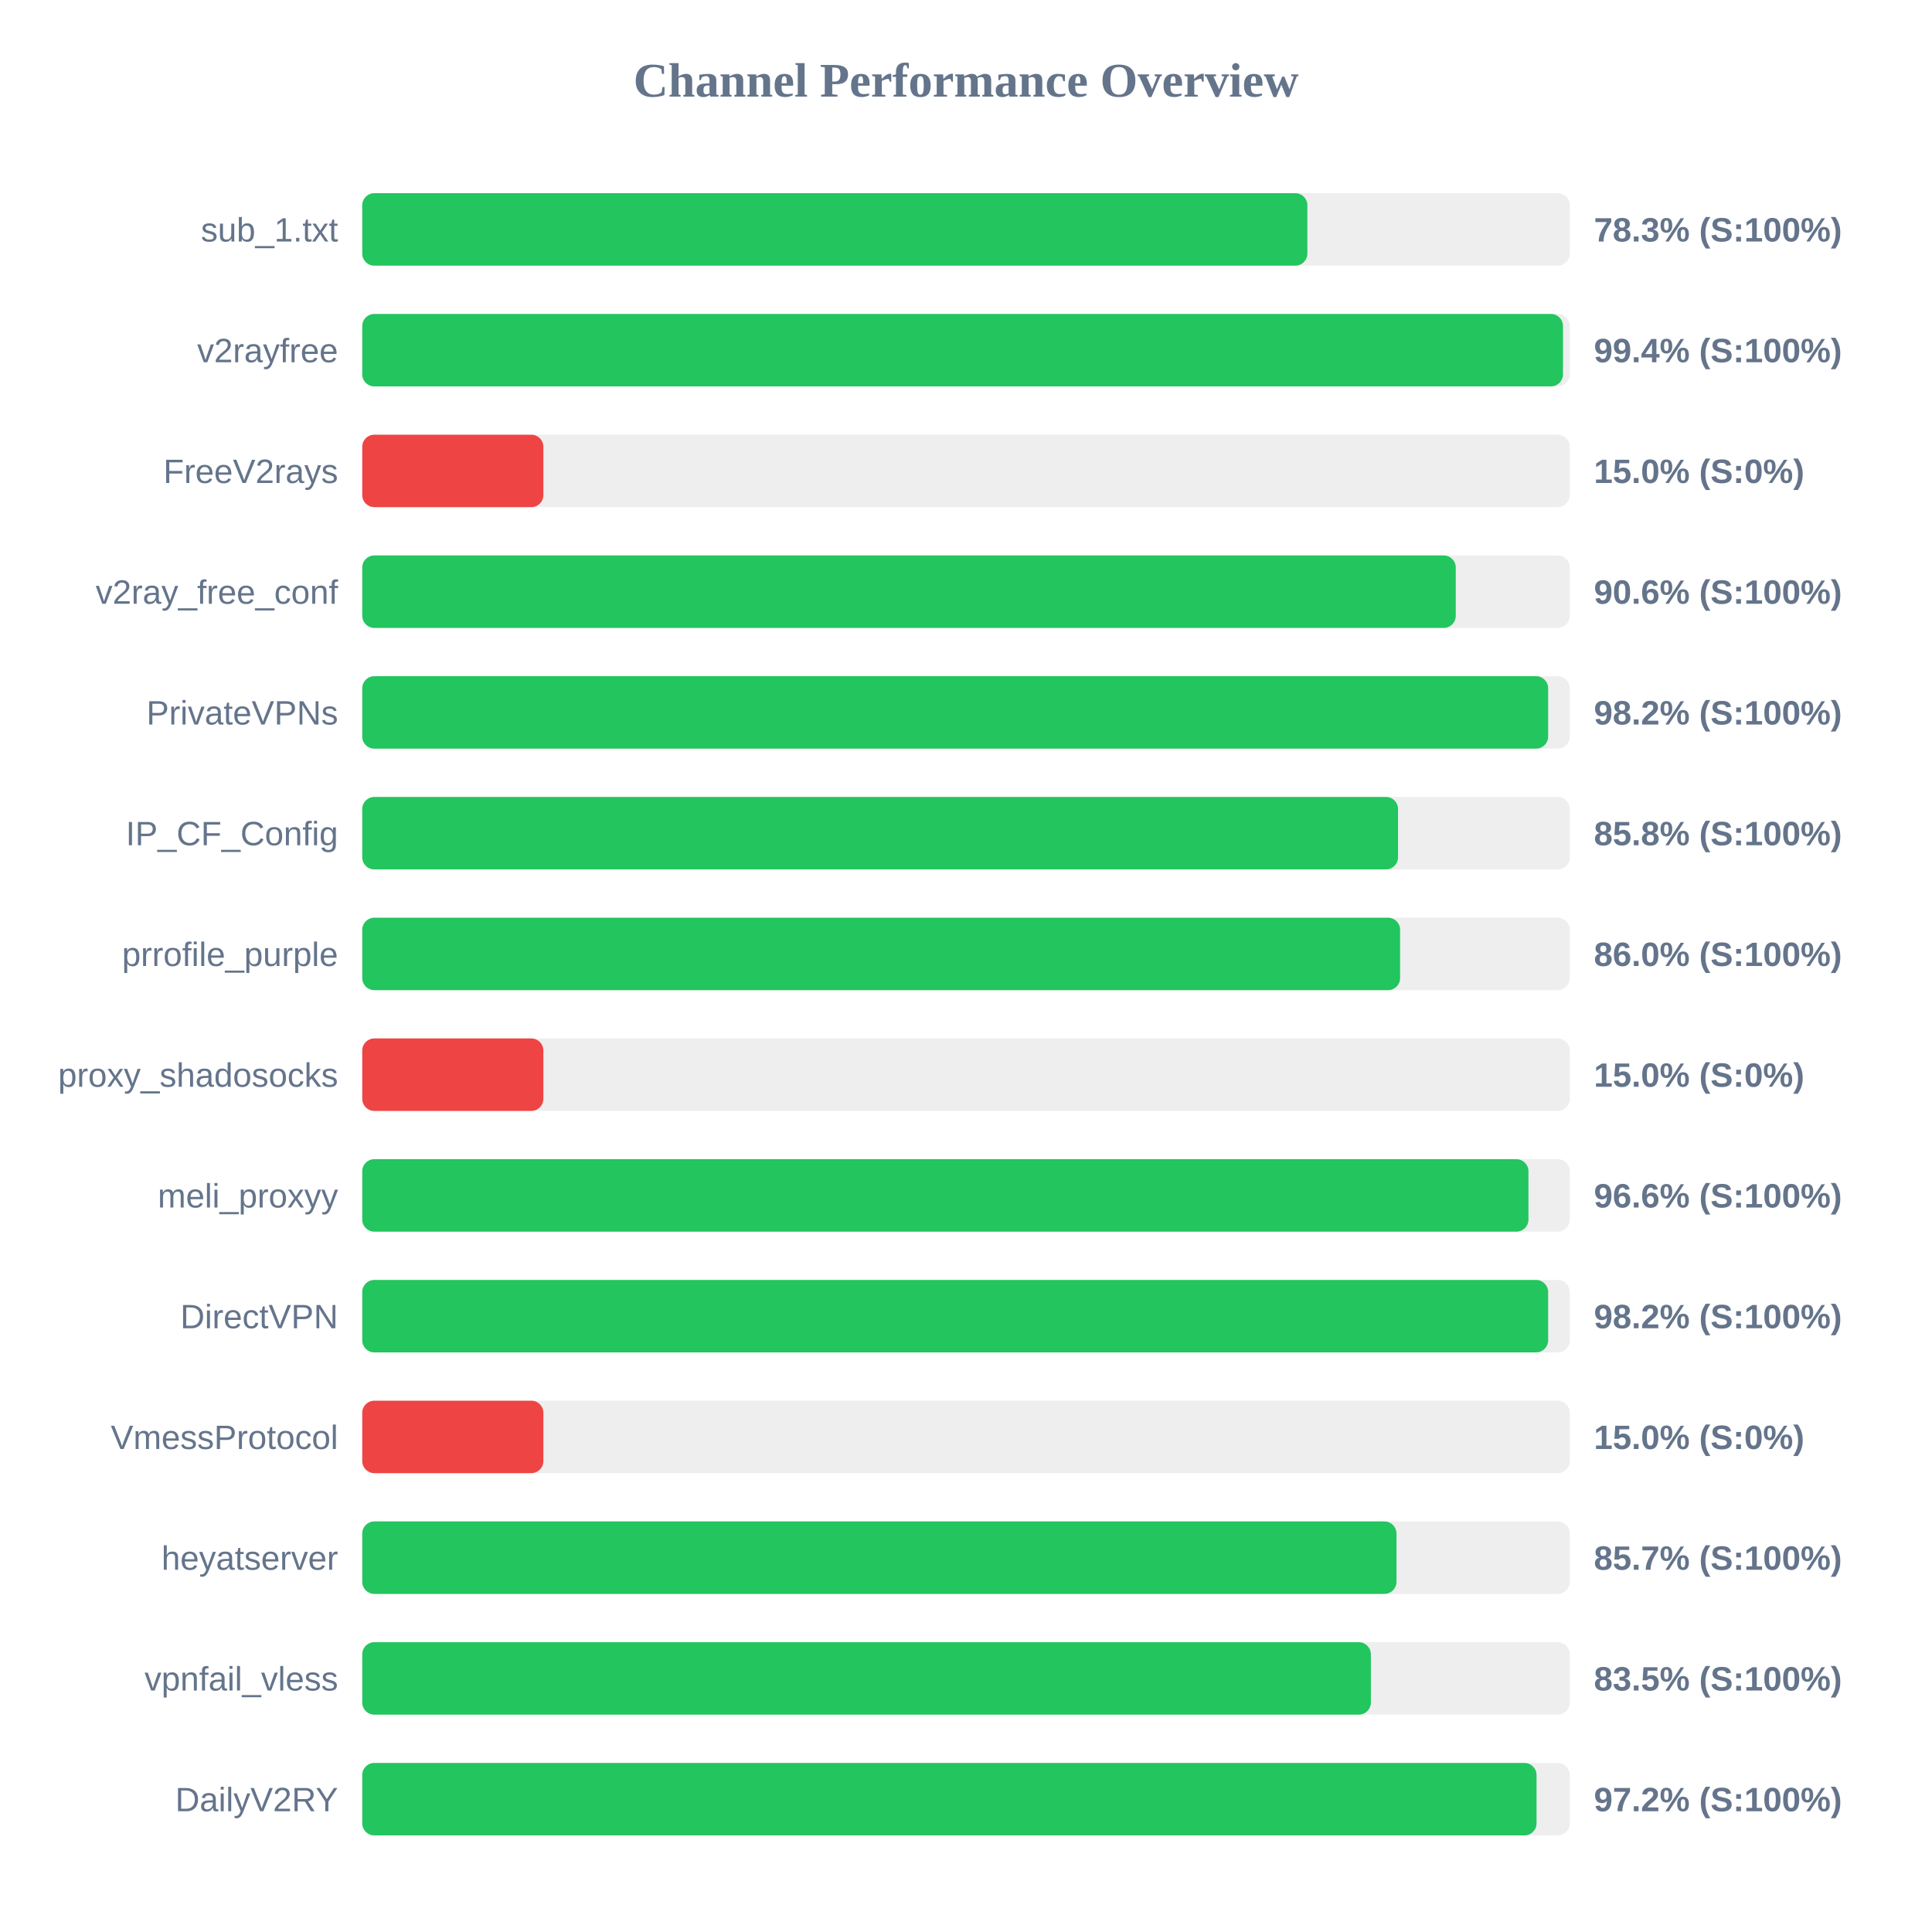
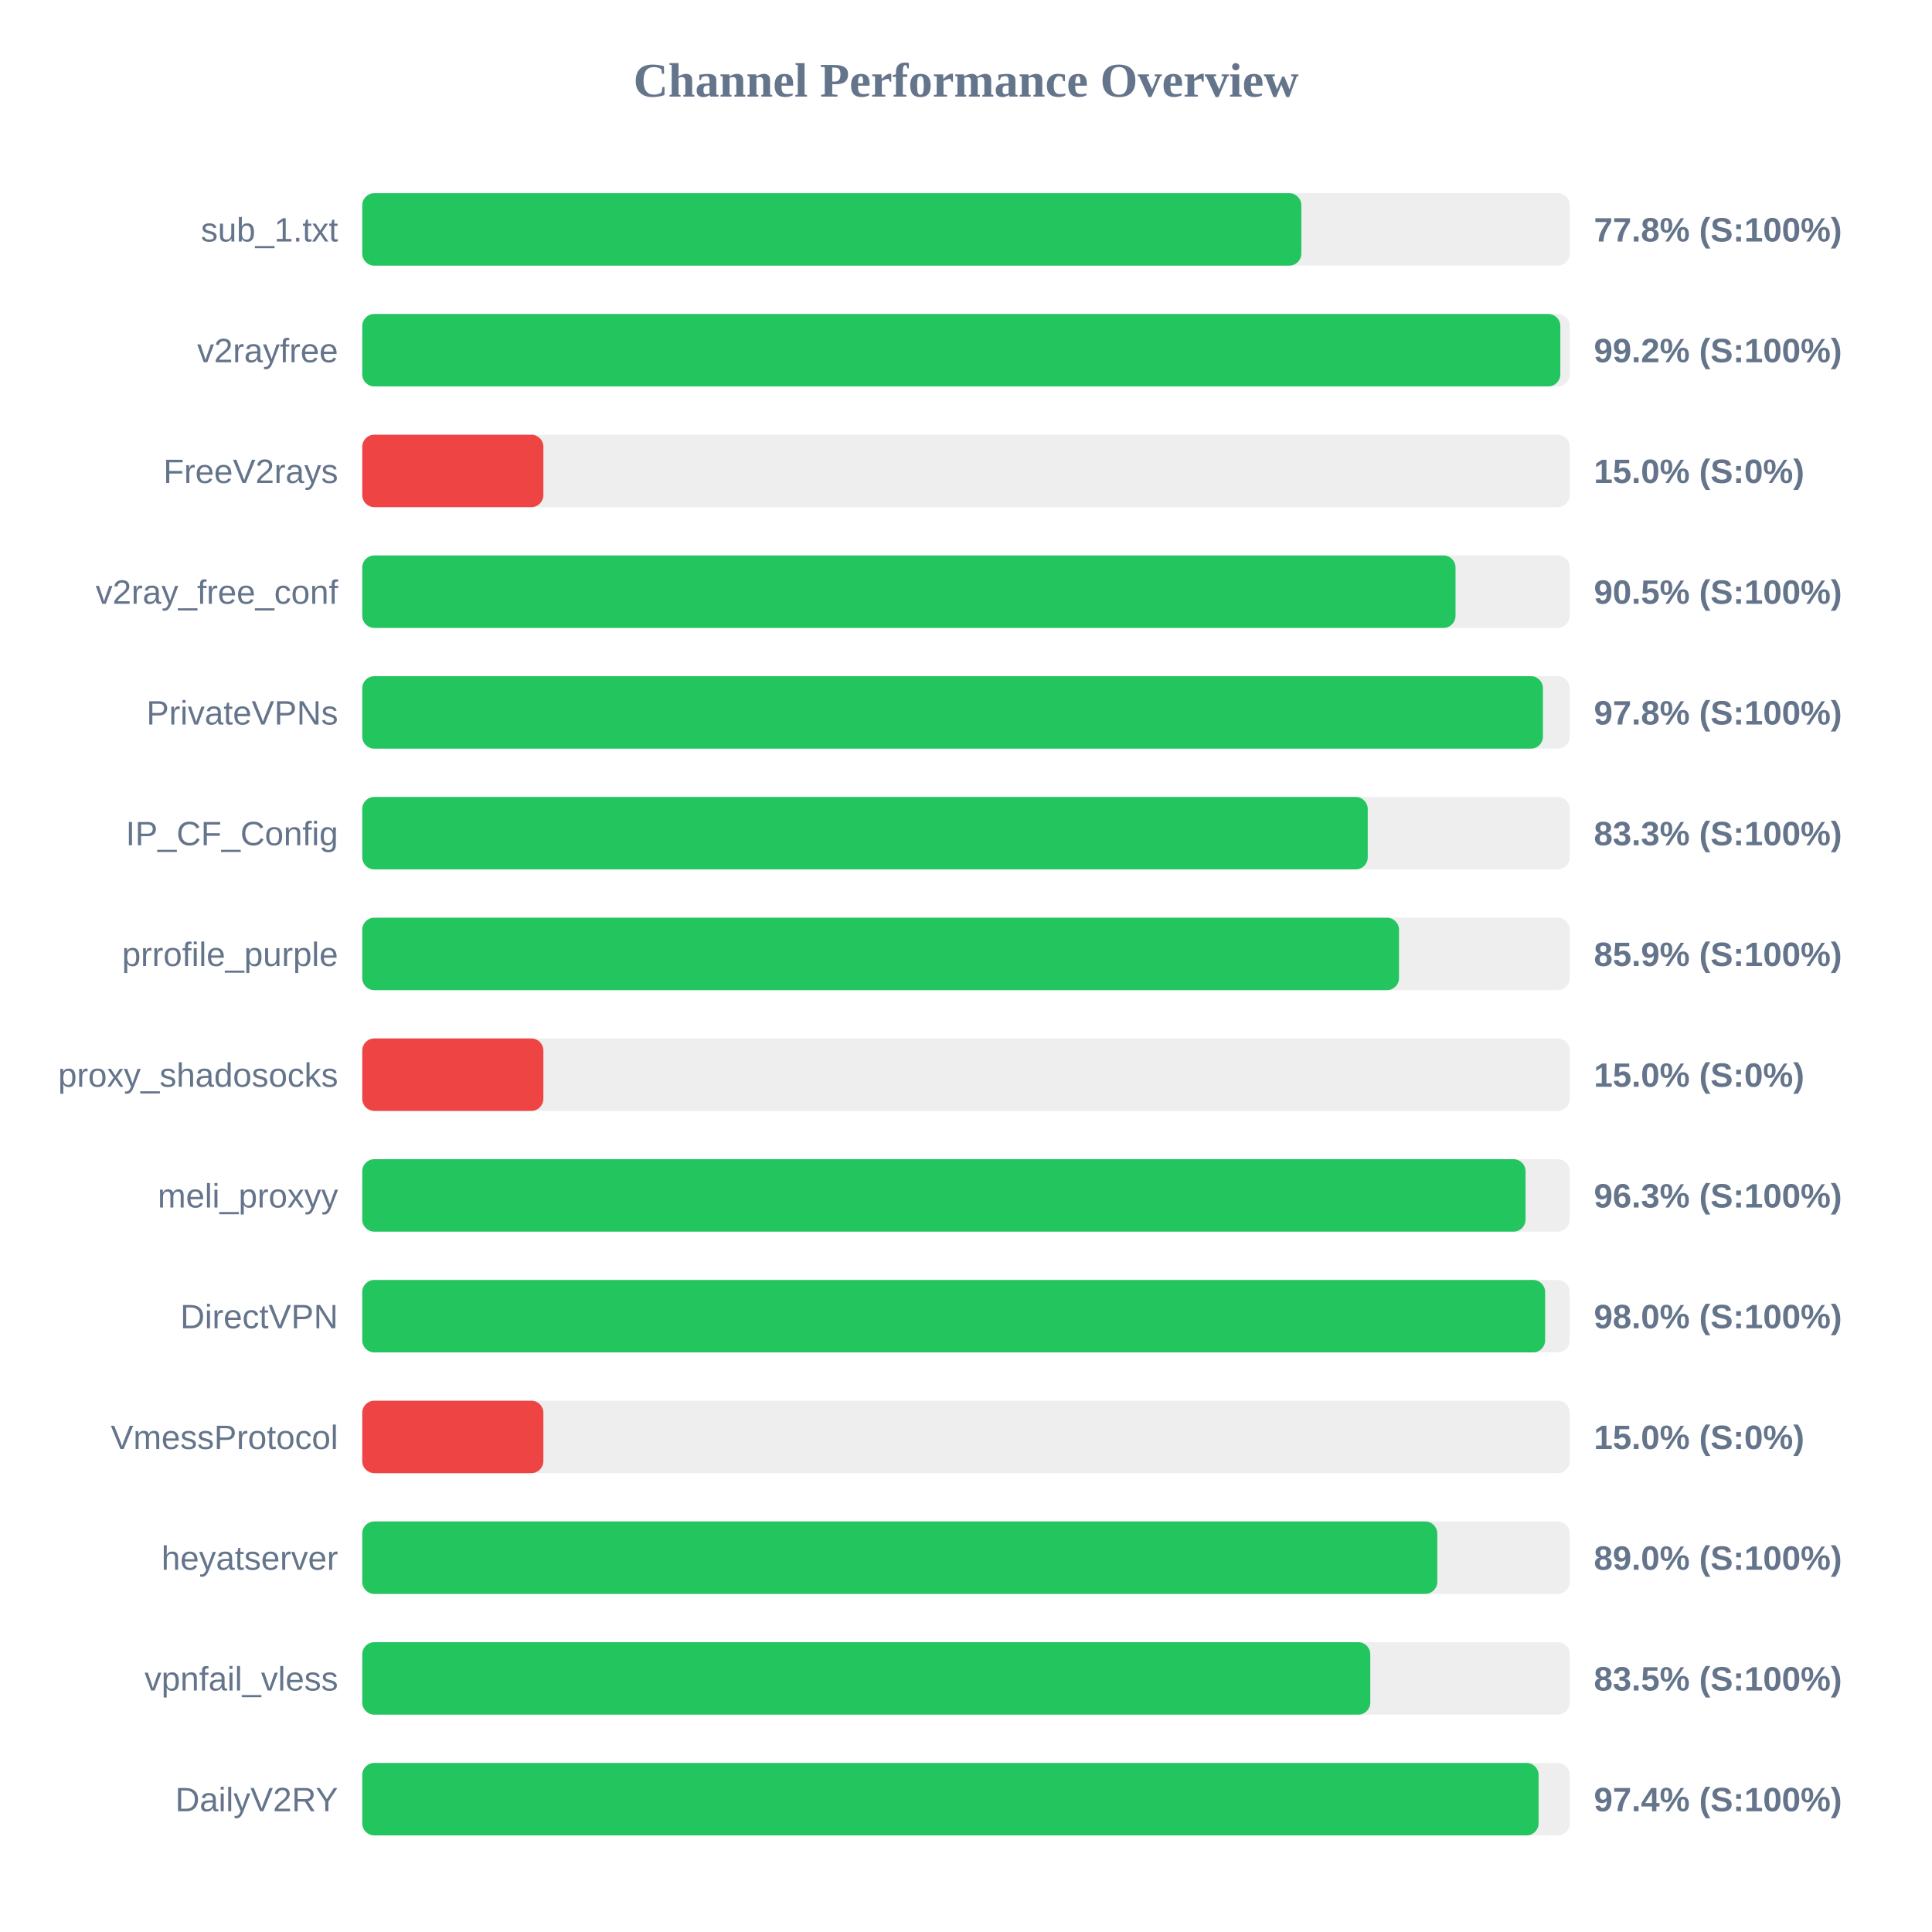
<svg xmlns="http://www.w3.org/2000/svg" width="800" height="800" version="1.1">
  <style>
        .row { font: 14px Arial; fill: #64748b; }
        .score { font: bold 14px Arial; fill: #64748b; }
    </style>
  <text x="400" y="40" text-anchor="middle" font-size="20px" font-weight="bold" fill="#64748b">Channel Performance Overview</text>
  <rect x="150" y="80" width="500" height="30" fill="#eee" rx="5" />
-   <rect x="150" y="80" width="391.35" height="30" fill="#22c55e" rx="5" />
+   <rect x="150" y="80" width="388.85" height="30" fill="#22c55e" rx="5" />
  <text x="140" y="100" text-anchor="end" class="row">sub_1.txt</text>
-   <text x="660" y="100" text-anchor="start" class="score">78.3% (S:100%)</text>
+   <text x="660" y="100" text-anchor="start" class="score">77.8% (S:100%)</text>
  <rect x="150" y="130" width="500" height="30" fill="#eee" rx="5" />
-   <rect x="150" y="130" width="497.2" height="30" fill="#22c55e" rx="5" />
+   <rect x="150" y="130" width="496.1" height="30" fill="#22c55e" rx="5" />
  <text x="140" y="150" text-anchor="end" class="row">v2rayfree</text>
-   <text x="660" y="150" text-anchor="start" class="score">99.4% (S:100%)</text>
+   <text x="660" y="150" text-anchor="start" class="score">99.2% (S:100%)</text>
  <rect x="150" y="180" width="500" height="30" fill="#eee" rx="5" />
  <rect x="150" y="180" width="75.0" height="30" fill="#ef4444" rx="5" />
  <text x="140" y="200" text-anchor="end" class="row">FreeV2rays</text>
  <text x="660" y="200" text-anchor="start" class="score">15.0% (S:0%)</text>
  <rect x="150" y="230" width="500" height="30" fill="#eee" rx="5" />
-   <rect x="150" y="230" width="452.8" height="30" fill="#22c55e" rx="5" />
+   <rect x="150" y="230" width="452.7" height="30" fill="#22c55e" rx="5" />
  <text x="140" y="250" text-anchor="end" class="row">v2ray_free_conf</text>
-   <text x="660" y="250" text-anchor="start" class="score">90.6% (S:100%)</text>
+   <text x="660" y="250" text-anchor="start" class="score">90.5% (S:100%)</text>
  <rect x="150" y="280" width="500" height="30" fill="#eee" rx="5" />
-   <rect x="150" y="280" width="491.05" height="30" fill="#22c55e" rx="5" />
+   <rect x="150" y="280" width="488.9" height="30" fill="#22c55e" rx="5" />
  <text x="140" y="300" text-anchor="end" class="row">PrivateVPNs</text>
-   <text x="660" y="300" text-anchor="start" class="score">98.2% (S:100%)</text>
+   <text x="660" y="300" text-anchor="start" class="score">97.8% (S:100%)</text>
  <rect x="150" y="330" width="500" height="30" fill="#eee" rx="5" />
-   <rect x="150" y="330" width="428.9" height="30" fill="#22c55e" rx="5" />
+   <rect x="150" y="330" width="416.35" height="30" fill="#22c55e" rx="5" />
  <text x="140" y="350" text-anchor="end" class="row">IP_CF_Config</text>
-   <text x="660" y="350" text-anchor="start" class="score">85.8% (S:100%)</text>
+   <text x="660" y="350" text-anchor="start" class="score">83.3% (S:100%)</text>
  <rect x="150" y="380" width="500" height="30" fill="#eee" rx="5" />
-   <rect x="150" y="380" width="429.75" height="30" fill="#22c55e" rx="5" />
+   <rect x="150" y="380" width="429.3" height="30" fill="#22c55e" rx="5" />
  <text x="140" y="400" text-anchor="end" class="row">prrofile_purple</text>
-   <text x="660" y="400" text-anchor="start" class="score">86.0% (S:100%)</text>
+   <text x="660" y="400" text-anchor="start" class="score">85.9% (S:100%)</text>
  <rect x="150" y="430" width="500" height="30" fill="#eee" rx="5" />
  <rect x="150" y="430" width="75.0" height="30" fill="#ef4444" rx="5" />
  <text x="140" y="450" text-anchor="end" class="row">proxy_shadosocks</text>
  <text x="660" y="450" text-anchor="start" class="score">15.0% (S:0%)</text>
  <rect x="150" y="480" width="500" height="30" fill="#eee" rx="5" />
-   <rect x="150" y="480" width="482.9" height="30" fill="#22c55e" rx="5" />
+   <rect x="150" y="480" width="481.7" height="30" fill="#22c55e" rx="5" />
  <text x="140" y="500" text-anchor="end" class="row">meli_proxyy</text>
-   <text x="660" y="500" text-anchor="start" class="score">96.6% (S:100%)</text>
+   <text x="660" y="500" text-anchor="start" class="score">96.3% (S:100%)</text>
  <rect x="150" y="530" width="500" height="30" fill="#eee" rx="5" />
-   <rect x="150" y="530" width="491.05" height="30" fill="#22c55e" rx="5" />
+   <rect x="150" y="530" width="489.8" height="30" fill="#22c55e" rx="5" />
  <text x="140" y="550" text-anchor="end" class="row">DirectVPN</text>
-   <text x="660" y="550" text-anchor="start" class="score">98.2% (S:100%)</text>
+   <text x="660" y="550" text-anchor="start" class="score">98.0% (S:100%)</text>
  <rect x="150" y="580" width="500" height="30" fill="#eee" rx="5" />
  <rect x="150" y="580" width="75.0" height="30" fill="#ef4444" rx="5" />
  <text x="140" y="600" text-anchor="end" class="row">VmessProtocol</text>
  <text x="660" y="600" text-anchor="start" class="score">15.0% (S:0%)</text>
  <rect x="150" y="630" width="500" height="30" fill="#eee" rx="5" />
-   <rect x="150" y="630" width="428.25" height="30" fill="#22c55e" rx="5" />
+   <rect x="150" y="630" width="445.15" height="30" fill="#22c55e" rx="5" />
  <text x="140" y="650" text-anchor="end" class="row">heyatserver</text>
-   <text x="660" y="650" text-anchor="start" class="score">85.7% (S:100%)</text>
+   <text x="660" y="650" text-anchor="start" class="score">89.0% (S:100%)</text>
  <rect x="150" y="680" width="500" height="30" fill="#eee" rx="5" />
-   <rect x="150" y="680" width="417.65" height="30" fill="#22c55e" rx="5" />
+   <rect x="150" y="680" width="417.4" height="30" fill="#22c55e" rx="5" />
  <text x="140" y="700" text-anchor="end" class="row">vpnfail_vless</text>
  <text x="660" y="700" text-anchor="start" class="score">83.5% (S:100%)</text>
  <rect x="150" y="730" width="500" height="30" fill="#eee" rx="5" />
-   <rect x="150" y="730" width="486.25" height="30" fill="#22c55e" rx="5" />
+   <rect x="150" y="730" width="487.1" height="30" fill="#22c55e" rx="5" />
  <text x="140" y="750" text-anchor="end" class="row">DailyV2RY</text>
-   <text x="660" y="750" text-anchor="start" class="score">97.2% (S:100%)</text>
+   <text x="660" y="750" text-anchor="start" class="score">97.4% (S:100%)</text>
</svg>
